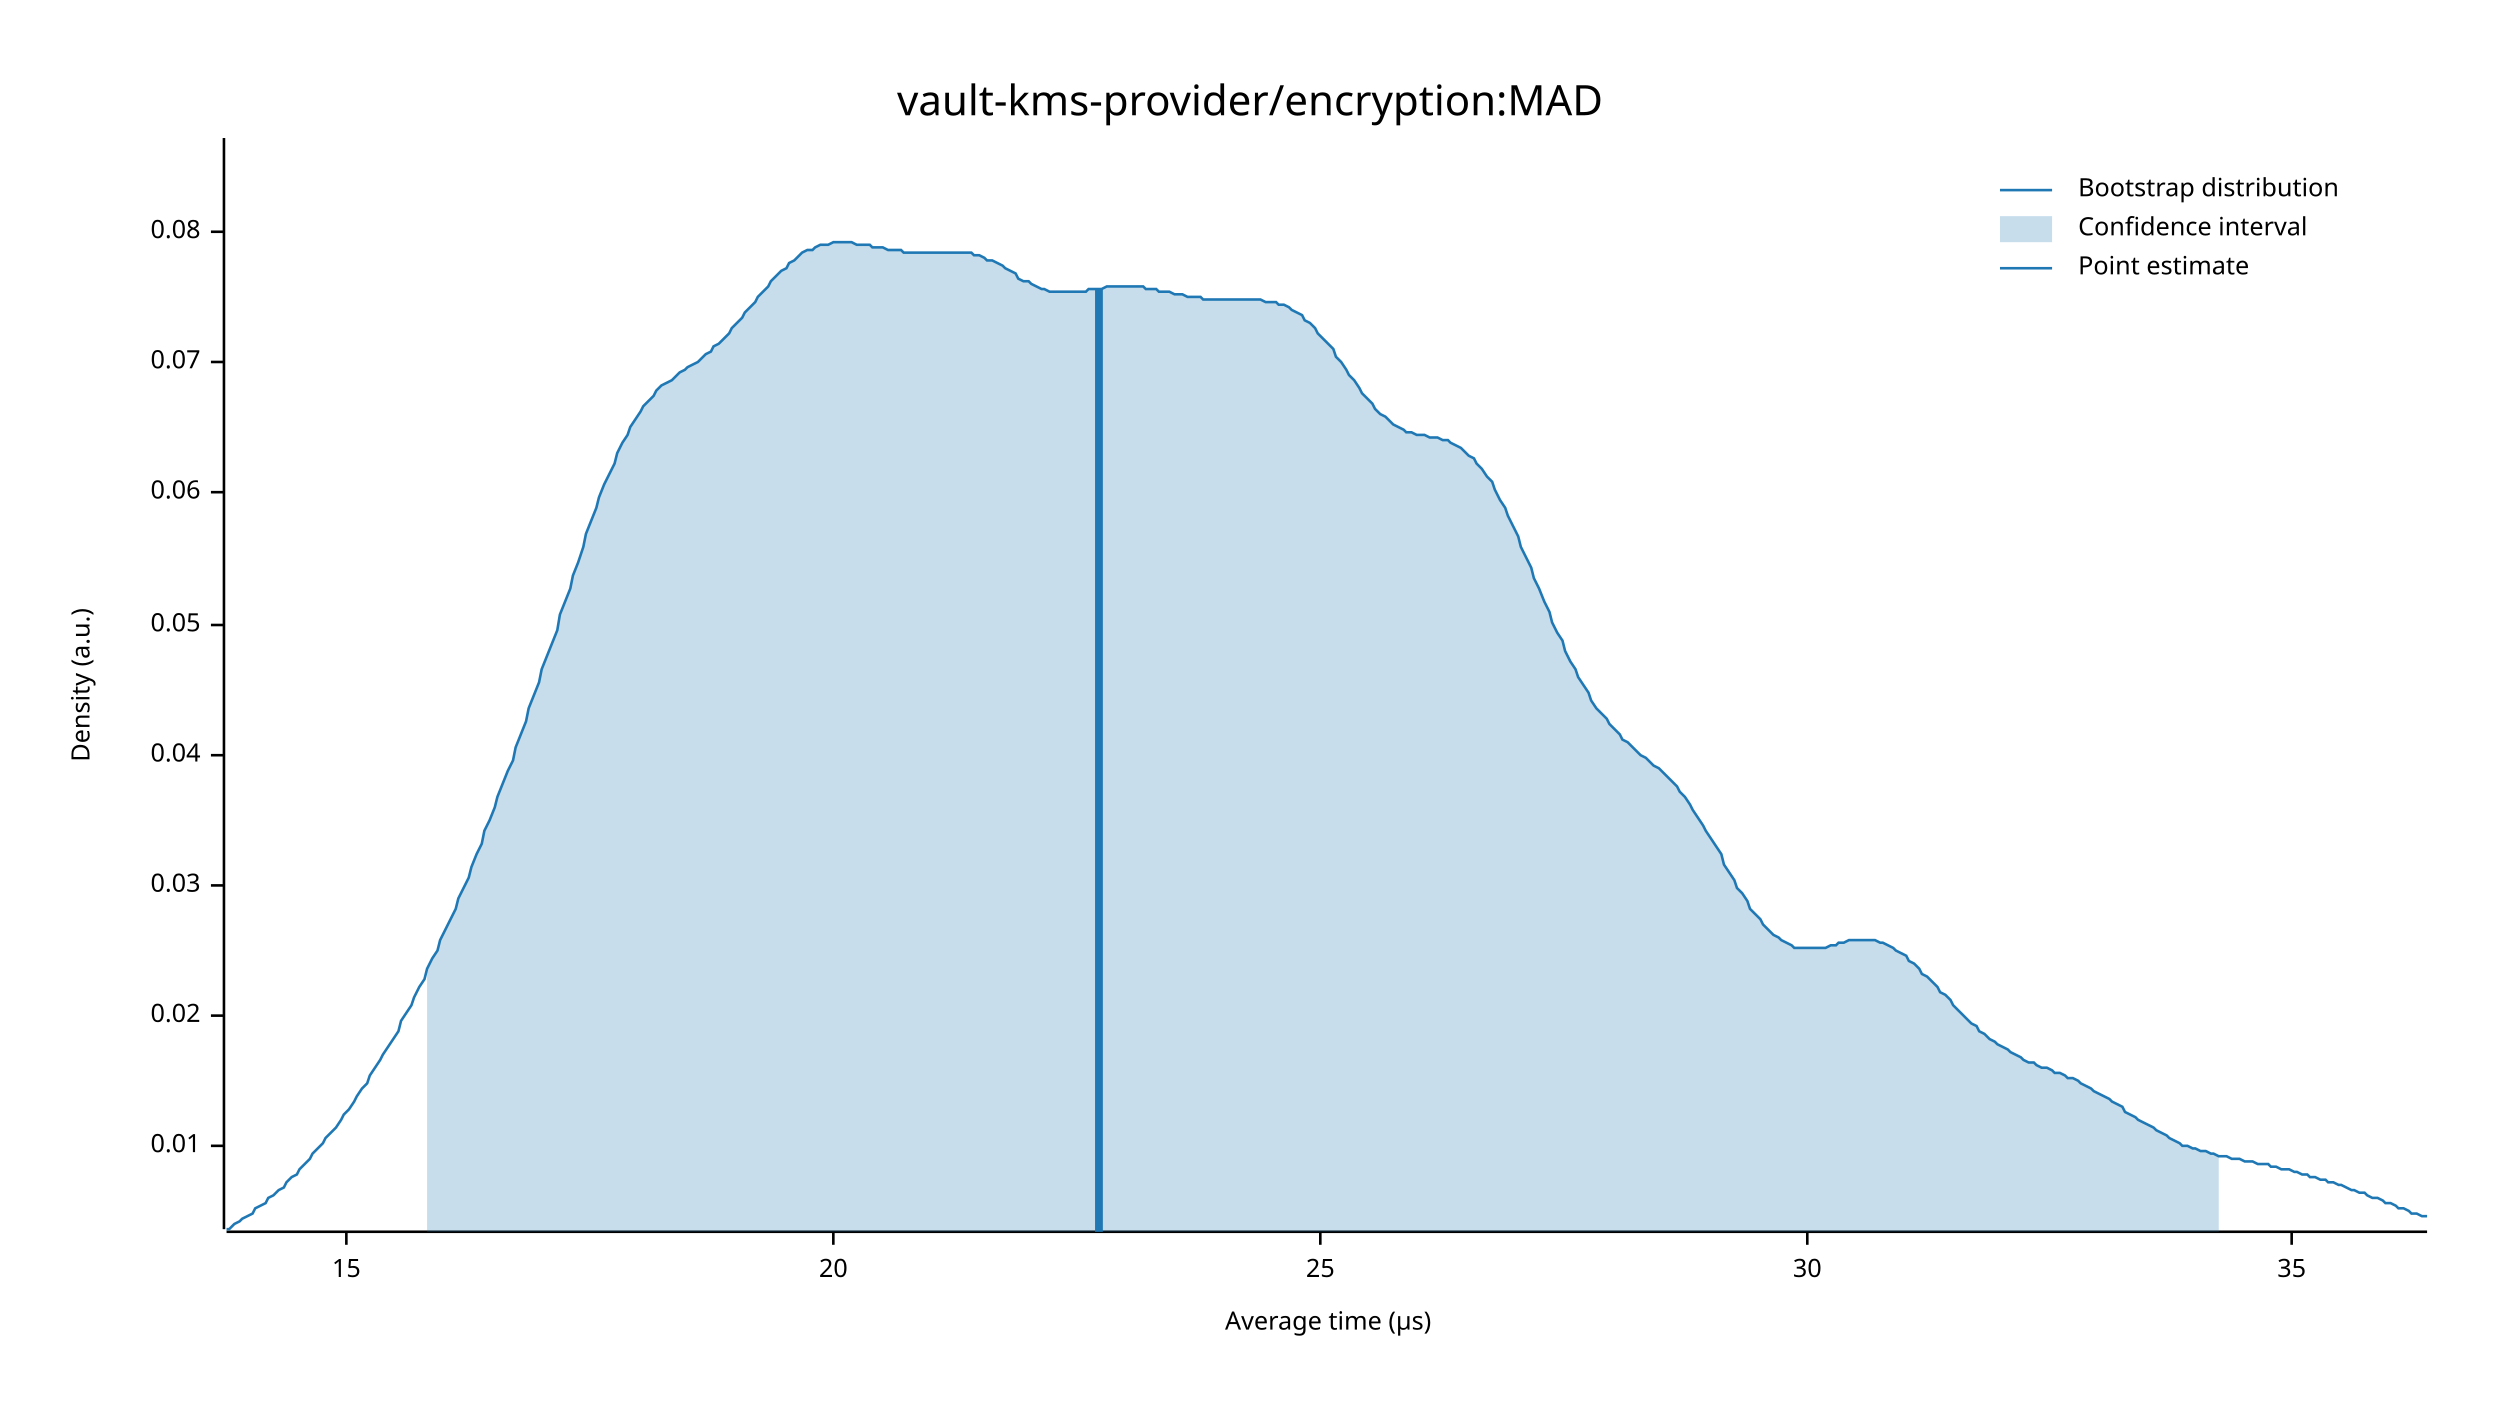
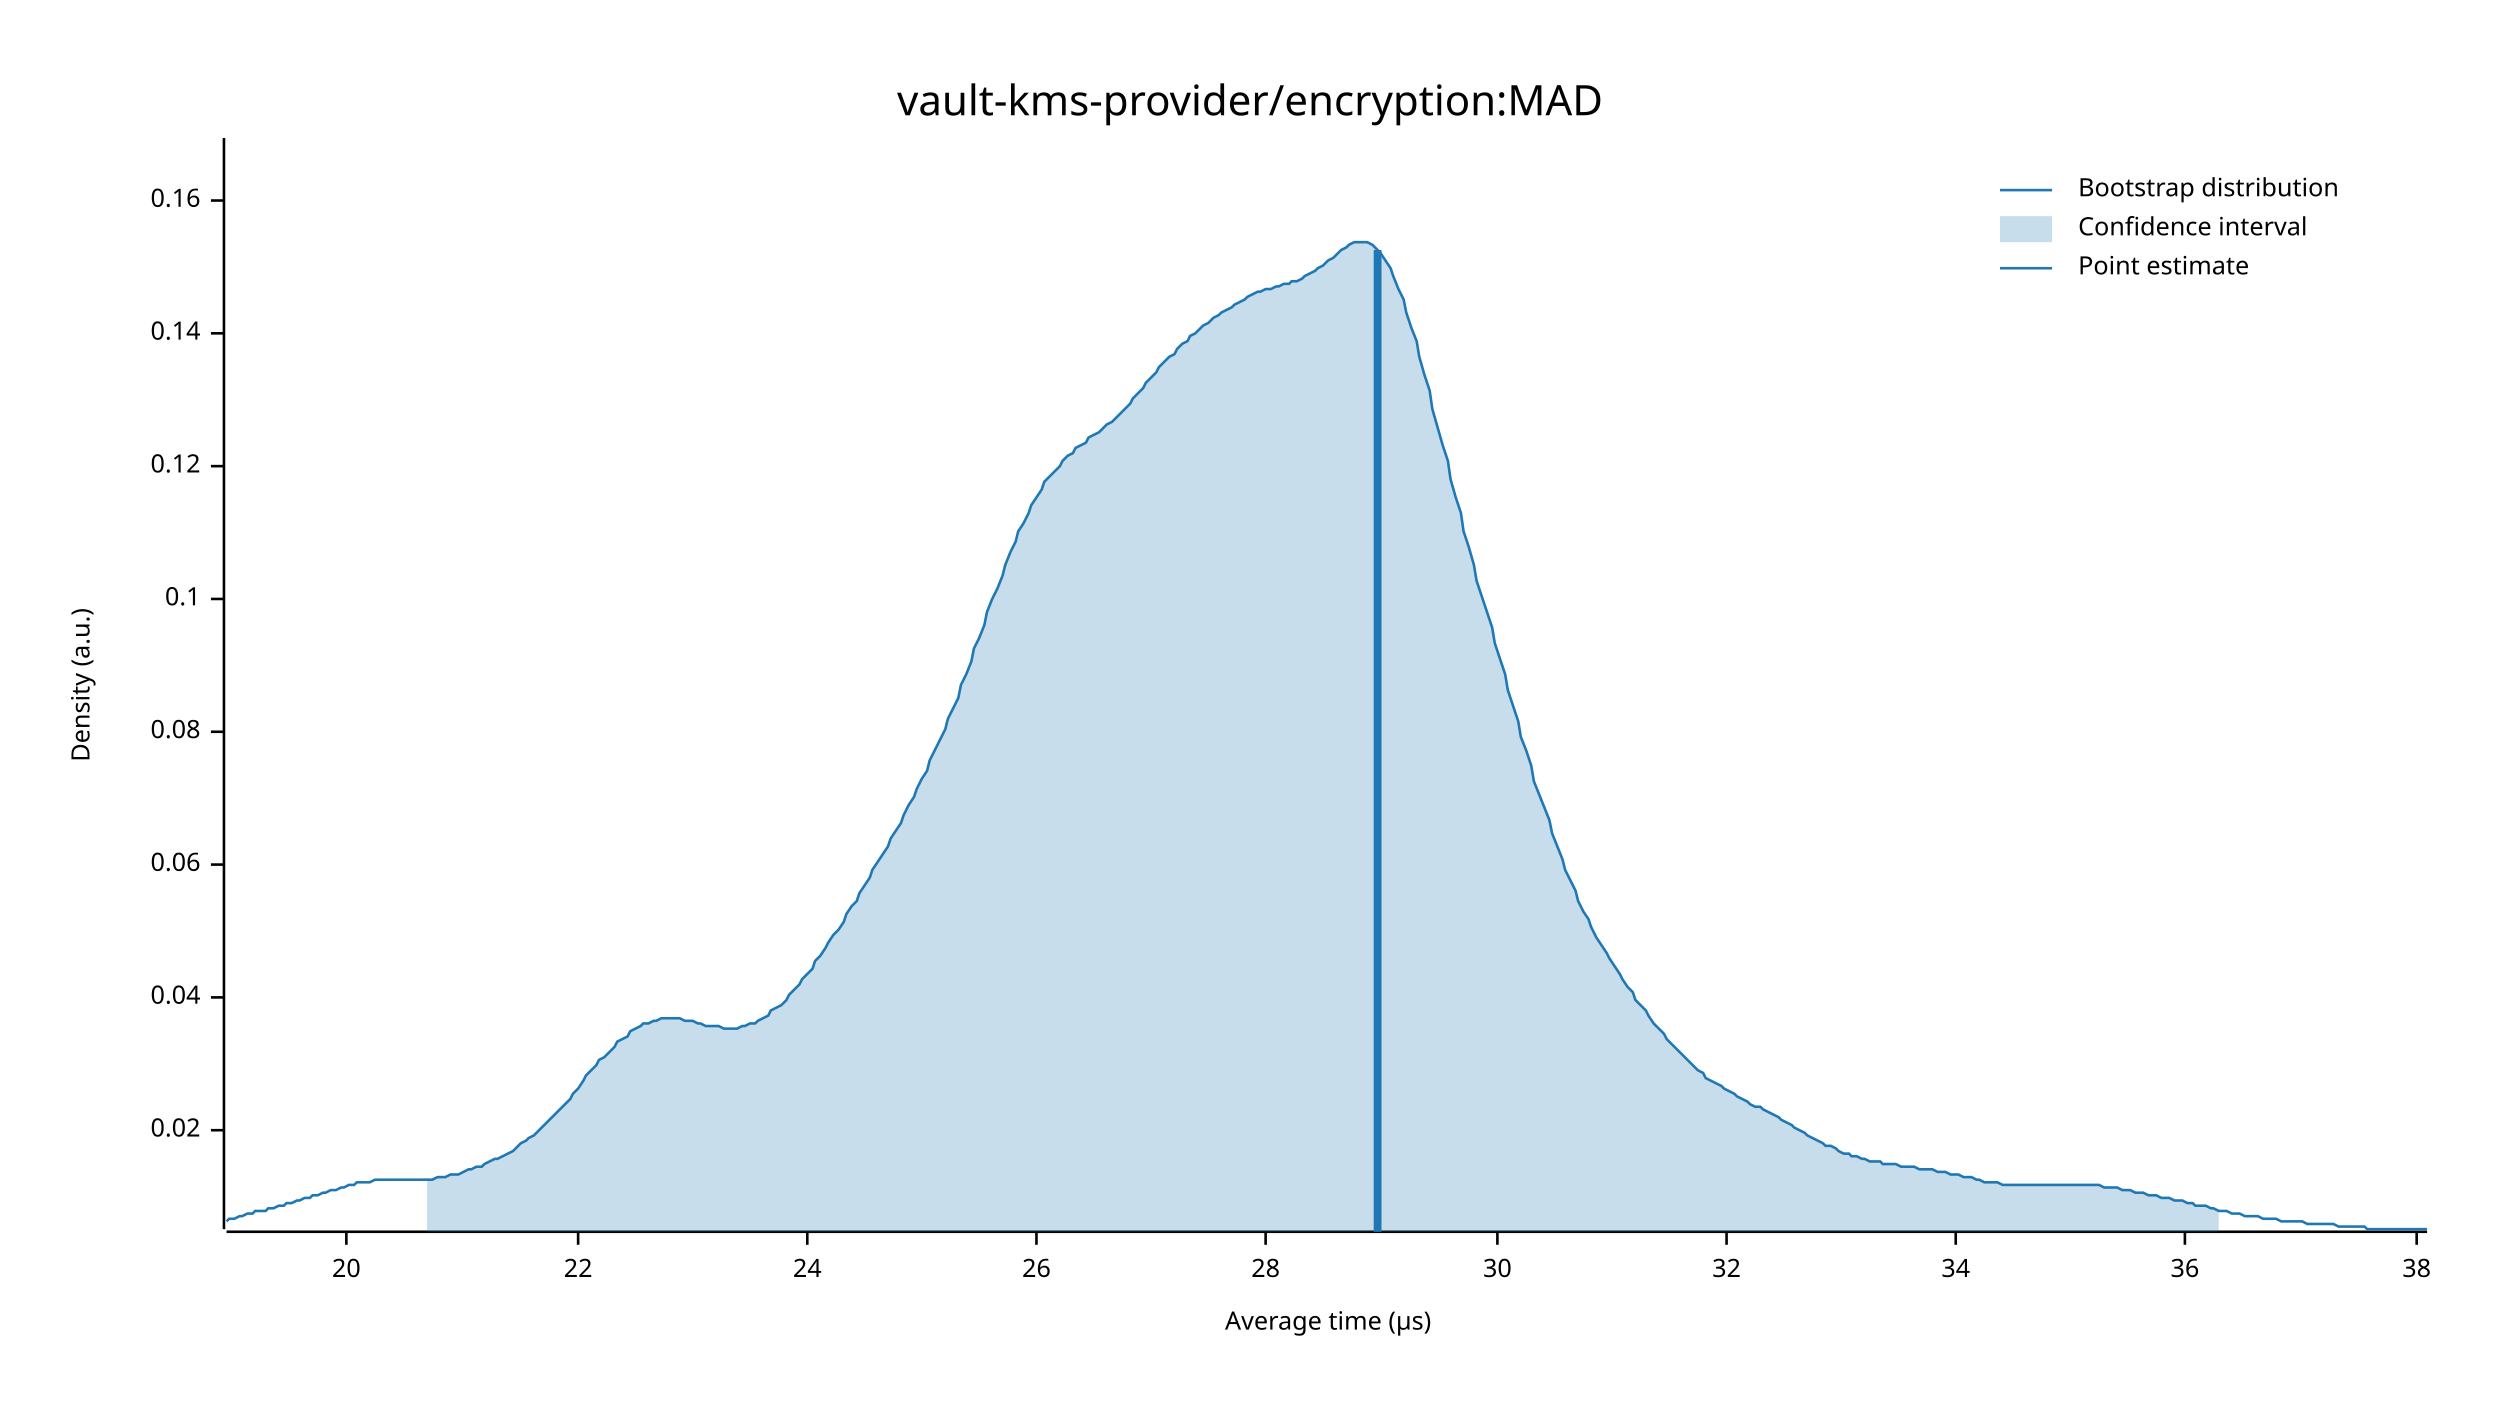
<svg xmlns="http://www.w3.org/2000/svg" width="960" height="540" viewBox="0 0 960 540">
  <text x="480" y="32" dy="0.76em" text-anchor="middle" font-family="sans-serif" font-size="16.129" opacity="1" fill="#000000">
vault-kms-provider/encryption:MAD
</text>
  <text x="27" y="263" dy="0.76em" text-anchor="middle" font-family="sans-serif" font-size="9.677" opacity="1" fill="#000000" transform="rotate(270, 27, 263)">
Density (a.u.)
</text>
  <text x="510" y="513" dy="-0.5ex" text-anchor="middle" font-family="sans-serif" font-size="9.677" opacity="1" fill="#000000">
Average time (µs)
</text>
  <polyline fill="none" opacity="1" stroke="#000000" stroke-width="1" points="86,53 86,472 " />
-   <text x="77" y="440" dy="0.5ex" text-anchor="end" font-family="sans-serif" font-size="9.677" opacity="1" fill="#000000">
- 0.01
- </text>
-   <polyline fill="none" opacity="1" stroke="#000000" stroke-width="1" points="81,440 86,440 " />
-   <text x="77" y="390" dy="0.5ex" text-anchor="end" font-family="sans-serif" font-size="9.677" opacity="1" fill="#000000">
+   <text x="77" y="434" dy="0.5ex" text-anchor="end" font-family="sans-serif" font-size="9.677" opacity="1" fill="#000000">
0.02
</text>
-   <polyline fill="none" opacity="1" stroke="#000000" stroke-width="1" points="81,390 86,390 " />
-   <text x="77" y="340" dy="0.5ex" text-anchor="end" font-family="sans-serif" font-size="9.677" opacity="1" fill="#000000">
- 0.03
- </text>
-   <polyline fill="none" opacity="1" stroke="#000000" stroke-width="1" points="81,340 86,340 " />
-   <text x="77" y="290" dy="0.5ex" text-anchor="end" font-family="sans-serif" font-size="9.677" opacity="1" fill="#000000">
+   <polyline fill="none" opacity="1" stroke="#000000" stroke-width="1" points="81,434 86,434 " />
+   <text x="77" y="383" dy="0.5ex" text-anchor="end" font-family="sans-serif" font-size="9.677" opacity="1" fill="#000000">
0.04
</text>
-   <polyline fill="none" opacity="1" stroke="#000000" stroke-width="1" points="81,290 86,290 " />
-   <text x="77" y="240" dy="0.5ex" text-anchor="end" font-family="sans-serif" font-size="9.677" opacity="1" fill="#000000">
- 0.05
- </text>
-   <polyline fill="none" opacity="1" stroke="#000000" stroke-width="1" points="81,240 86,240 " />
-   <text x="77" y="189" dy="0.5ex" text-anchor="end" font-family="sans-serif" font-size="9.677" opacity="1" fill="#000000">
+   <polyline fill="none" opacity="1" stroke="#000000" stroke-width="1" points="81,383 86,383 " />
+   <text x="77" y="332" dy="0.5ex" text-anchor="end" font-family="sans-serif" font-size="9.677" opacity="1" fill="#000000">
0.06
</text>
-   <polyline fill="none" opacity="1" stroke="#000000" stroke-width="1" points="81,189 86,189 " />
-   <text x="77" y="139" dy="0.5ex" text-anchor="end" font-family="sans-serif" font-size="9.677" opacity="1" fill="#000000">
- 0.07
- </text>
-   <polyline fill="none" opacity="1" stroke="#000000" stroke-width="1" points="81,139 86,139 " />
-   <text x="77" y="89" dy="0.5ex" text-anchor="end" font-family="sans-serif" font-size="9.677" opacity="1" fill="#000000">
+   <polyline fill="none" opacity="1" stroke="#000000" stroke-width="1" points="81,332 86,332 " />
+   <text x="77" y="281" dy="0.5ex" text-anchor="end" font-family="sans-serif" font-size="9.677" opacity="1" fill="#000000">
0.08
</text>
-   <polyline fill="none" opacity="1" stroke="#000000" stroke-width="1" points="81,89 86,89 " />
+   <polyline fill="none" opacity="1" stroke="#000000" stroke-width="1" points="81,281 86,281 " />
+   <text x="77" y="230" dy="0.5ex" text-anchor="end" font-family="sans-serif" font-size="9.677" opacity="1" fill="#000000">
+ 0.1
+ </text>
+   <polyline fill="none" opacity="1" stroke="#000000" stroke-width="1" points="81,230 86,230 " />
+   <text x="77" y="179" dy="0.5ex" text-anchor="end" font-family="sans-serif" font-size="9.677" opacity="1" fill="#000000">
+ 0.12
+ </text>
+   <polyline fill="none" opacity="1" stroke="#000000" stroke-width="1" points="81,179 86,179 " />
+   <text x="77" y="128" dy="0.5ex" text-anchor="end" font-family="sans-serif" font-size="9.677" opacity="1" fill="#000000">
+ 0.14
+ </text>
+   <polyline fill="none" opacity="1" stroke="#000000" stroke-width="1" points="81,128 86,128 " />
+   <text x="77" y="77" dy="0.5ex" text-anchor="end" font-family="sans-serif" font-size="9.677" opacity="1" fill="#000000">
+ 0.16
+ </text>
+   <polyline fill="none" opacity="1" stroke="#000000" stroke-width="1" points="81,77 86,77 " />
  <polyline fill="none" opacity="1" stroke="#000000" stroke-width="1" points="87,473 932,473 " />
  <text x="133" y="483" dy="0.76em" text-anchor="middle" font-family="sans-serif" font-size="9.677" opacity="1" fill="#000000">
- 15
+ 20
</text>
  <polyline fill="none" opacity="1" stroke="#000000" stroke-width="1" points="133,473 133,478 " />
-   <text x="320" y="483" dy="0.76em" text-anchor="middle" font-family="sans-serif" font-size="9.677" opacity="1" fill="#000000">
- 20
+   <text x="222" y="483" dy="0.76em" text-anchor="middle" font-family="sans-serif" font-size="9.677" opacity="1" fill="#000000">
+ 22
</text>
-   <polyline fill="none" opacity="1" stroke="#000000" stroke-width="1" points="320,473 320,478 " />
-   <text x="507" y="483" dy="0.76em" text-anchor="middle" font-family="sans-serif" font-size="9.677" opacity="1" fill="#000000">
- 25
+   <polyline fill="none" opacity="1" stroke="#000000" stroke-width="1" points="222,473 222,478 " />
+   <text x="310" y="483" dy="0.76em" text-anchor="middle" font-family="sans-serif" font-size="9.677" opacity="1" fill="#000000">
+ 24
</text>
-   <polyline fill="none" opacity="1" stroke="#000000" stroke-width="1" points="507,473 507,478 " />
-   <text x="694" y="483" dy="0.76em" text-anchor="middle" font-family="sans-serif" font-size="9.677" opacity="1" fill="#000000">
+   <polyline fill="none" opacity="1" stroke="#000000" stroke-width="1" points="310,473 310,478 " />
+   <text x="398" y="483" dy="0.76em" text-anchor="middle" font-family="sans-serif" font-size="9.677" opacity="1" fill="#000000">
+ 26
+ </text>
+   <polyline fill="none" opacity="1" stroke="#000000" stroke-width="1" points="398,473 398,478 " />
+   <text x="486" y="483" dy="0.76em" text-anchor="middle" font-family="sans-serif" font-size="9.677" opacity="1" fill="#000000">
+ 28
+ </text>
+   <polyline fill="none" opacity="1" stroke="#000000" stroke-width="1" points="486,473 486,478 " />
+   <text x="575" y="483" dy="0.76em" text-anchor="middle" font-family="sans-serif" font-size="9.677" opacity="1" fill="#000000">
30
</text>
-   <polyline fill="none" opacity="1" stroke="#000000" stroke-width="1" points="694,473 694,478 " />
-   <text x="880" y="483" dy="0.76em" text-anchor="middle" font-family="sans-serif" font-size="9.677" opacity="1" fill="#000000">
- 35
+   <polyline fill="none" opacity="1" stroke="#000000" stroke-width="1" points="575,473 575,478 " />
+   <text x="663" y="483" dy="0.76em" text-anchor="middle" font-family="sans-serif" font-size="9.677" opacity="1" fill="#000000">
+ 32
</text>
-   <polyline fill="none" opacity="1" stroke="#000000" stroke-width="1" points="880,473 880,478 " />
-   <polyline fill="none" opacity="1" stroke="#1F78B4" stroke-width="1" points="87,472 88,472 90,470 92,469 93,468 95,467 97,466 98,464 100,463 102,462 103,460 105,459 107,457 109,456 110,454 112,452 114,451 115,449 117,447 119,445 120,443 122,441 124,439 125,437 127,435 129,433 131,430 132,428 134,426 136,423 137,421 139,418 141,416 142,413 144,410 146,407 147,405 149,402 151,399 153,396 154,392 156,389 158,386 159,383 161,379 163,376 164,372 166,368 168,365 169,361 171,357 173,353 175,349 176,345 178,341 180,337 181,333 183,328 185,324 186,319 188,315 190,310 191,306 193,301 195,296 197,292 198,287 200,282 202,277 203,272 205,267 207,262 208,257 210,252 212,247 214,242 215,236 217,231 219,226 220,221 222,216 224,210 225,205 227,200 229,195 230,191 232,186 234,182 236,178 237,174 239,170 241,167 242,164 244,161 246,158 247,156 249,154 251,152 252,150 254,148 256,147 258,146 259,145 261,143 263,142 264,141 266,140 268,139 269,138 271,136 273,135 274,133 276,132 278,130 280,128 281,126 283,124 285,122 286,120 288,118 290,116 291,114 293,112 295,110 296,108 298,106 300,104 302,103 303,101 305,100 307,98 308,97 310,96 312,96 313,95 315,94 317,94 318,94 320,93 322,93 324,93 325,93 327,93 329,94 330,94 332,94 334,94 335,95 337,95 339,95 341,96 342,96 344,96 346,96 347,97 349,97 351,97 352,97 354,97 356,97 357,97 359,97 361,97 363,97 364,97 366,97 368,97 369,97 371,97 373,97 374,98 376,98 378,99 379,100 381,100 383,101 385,102 386,103 388,104 390,105 391,107 393,108 395,108 396,109 398,110 400,111 401,111 403,112 405,112 407,112 408,112 410,112 412,112 413,112 415,112 417,112 418,111 420,111 422,111 423,111 425,110 427,110 429,110 430,110 432,110 434,110 435,110 437,110 439,110 440,111 442,111 444,111 445,112 447,112 449,112 451,113 452,113 454,113 456,114 457,114 459,114 461,114 462,115 464,115 466,115 468,115 469,115 471,115 473,115 474,115 476,115 478,115 479,115 481,115 483,115 484,115 486,116 488,116 490,116 491,117 493,117 495,118 496,119 498,120 500,121 501,123 503,124 505,126 506,128 508,130 510,132 512,134 513,137 515,139 517,142 518,144 520,146 522,149 523,151 525,153 527,155 528,157 530,159 532,160 534,162 535,163 537,164 539,165 540,166 542,166 544,167 545,167 547,167 549,168 550,168 552,168 554,169 556,169 557,170 559,171 561,172 562,173 564,175 566,176 567,178 569,180 571,183 573,185 574,188 576,192 578,195 579,198 581,202 583,206 584,210 586,214 588,218 589,222 591,226 593,231 595,235 596,239 598,243 600,246 601,250 603,254 605,257 606,260 608,263 610,266 611,269 613,272 615,274 617,276 618,278 620,280 622,282 623,284 625,285 627,287 628,288 630,290 632,291 633,292 635,294 637,295 639,297 640,298 642,300 644,302 645,304 647,306 649,309 650,311 652,314 654,317 655,319 657,322 659,325 661,328 662,332 664,335 666,338 667,341 669,343 671,346 672,349 674,351 676,353 677,355 679,357 681,359 683,360 684,361 686,362 688,363 689,364 691,364 693,364 694,364 696,364 698,364 700,364 701,364 703,363 705,363 706,362 708,362 710,361 711,361 713,361 715,361 716,361 718,361 720,361 722,362 723,362 725,363 727,364 728,365 730,366 732,367 733,369 735,370 737,372 738,374 740,375 742,377 744,379 745,381 747,382 749,384 750,386 752,388 754,390 755,391 757,393 759,394 760,396 762,397 764,399 766,400 767,401 769,402 771,403 772,404 774,405 776,406 777,407 779,408 781,408 782,409 784,410 786,410 788,411 789,412 791,412 793,413 794,414 796,414 798,415 799,416 801,417 803,418 804,419 806,420 808,421 810,422 811,423 813,424 815,425 816,427 818,428 820,429 821,430 823,431 825,432 827,433 828,434 830,435 832,436 833,437 835,438 837,439 838,440 840,440 842,441 843,441 845,442 847,442 849,443 850,443 852,444 854,444 855,444 857,445 859,445 860,445 862,446 864,446 865,446 867,447 869,447 871,447 872,448 874,448 876,449 877,449 879,449 881,450 882,450 884,451 886,451 887,452 889,452 891,453 893,453 894,454 896,454 898,455 899,455 901,456 903,457 904,457 906,458 908,458 909,459 911,460 913,460 915,461 916,462 918,462 920,463 921,464 923,464 925,465 926,466 928,466 930,467 932,467 " />
-   <polygon opacity="0.25" fill="#1F78B4" points="164,372 166,368 168,365 169,361 171,357 173,353 175,349 176,345 178,341 180,337 181,333 183,328 185,324 186,319 188,315 190,310 191,306 193,301 195,296 197,292 198,287 200,282 202,277 203,272 205,267 207,262 208,257 210,252 212,247 214,242 215,236 217,231 219,226 220,221 222,216 224,210 225,205 227,200 229,195 230,191 232,186 234,182 236,178 237,174 239,170 241,167 242,164 244,161 246,158 247,156 249,154 251,152 252,150 254,148 256,147 258,146 259,145 261,143 263,142 264,141 266,140 268,139 269,138 271,136 273,135 274,133 276,132 278,130 280,128 281,126 283,124 285,122 286,120 288,118 290,116 291,114 293,112 295,110 296,108 298,106 300,104 302,103 303,101 305,100 307,98 308,97 310,96 312,96 313,95 315,94 317,94 318,94 320,93 322,93 324,93 325,93 327,93 329,94 330,94 332,94 334,94 335,95 337,95 339,95 341,96 342,96 344,96 346,96 347,97 349,97 351,97 352,97 354,97 356,97 357,97 359,97 361,97 363,97 364,97 366,97 368,97 369,97 371,97 373,97 374,98 376,98 378,99 379,100 381,100 383,101 385,102 386,103 388,104 390,105 391,107 393,108 395,108 396,109 398,110 400,111 401,111 403,112 405,112 407,112 408,112 410,112 412,112 413,112 415,112 417,112 418,111 420,111 422,111 423,111 425,110 427,110 429,110 430,110 432,110 434,110 435,110 437,110 439,110 440,111 442,111 444,111 445,112 447,112 449,112 451,113 452,113 454,113 456,114 457,114 459,114 461,114 462,115 464,115 466,115 468,115 469,115 471,115 473,115 474,115 476,115 478,115 479,115 481,115 483,115 484,115 486,116 488,116 490,116 491,117 493,117 495,118 496,119 498,120 500,121 501,123 503,124 505,126 506,128 508,130 510,132 512,134 513,137 515,139 517,142 518,144 520,146 522,149 523,151 525,153 527,155 528,157 530,159 532,160 534,162 535,163 537,164 539,165 540,166 542,166 544,167 545,167 547,167 549,168 550,168 552,168 554,169 556,169 557,170 559,171 561,172 562,173 564,175 566,176 567,178 569,180 571,183 573,185 574,188 576,192 578,195 579,198 581,202 583,206 584,210 586,214 588,218 589,222 591,226 593,231 595,235 596,239 598,243 600,246 601,250 603,254 605,257 606,260 608,263 610,266 611,269 613,272 615,274 617,276 618,278 620,280 622,282 623,284 625,285 627,287 628,288 630,290 632,291 633,292 635,294 637,295 639,297 640,298 642,300 644,302 645,304 647,306 649,309 650,311 652,314 654,317 655,319 657,322 659,325 661,328 662,332 664,335 666,338 667,341 669,343 671,346 672,349 674,351 676,353 677,355 679,357 681,359 683,360 684,361 686,362 688,363 689,364 691,364 693,364 694,364 696,364 698,364 700,364 701,364 703,363 705,363 706,362 708,362 710,361 711,361 713,361 715,361 716,361 718,361 720,361 722,362 723,362 725,363 727,364 728,365 730,366 732,367 733,369 735,370 737,372 738,374 740,375 742,377 744,379 745,381 747,382 749,384 750,386 752,388 754,390 755,391 757,393 759,394 760,396 762,397 764,399 766,400 767,401 769,402 771,403 772,404 774,405 776,406 777,407 779,408 781,408 782,409 784,410 786,410 788,411 789,412 791,412 793,413 794,414 796,414 798,415 799,416 801,417 803,418 804,419 806,420 808,421 810,422 811,423 813,424 815,425 816,427 818,428 820,429 821,430 823,431 825,432 827,433 828,434 830,435 832,436 833,437 835,438 837,439 838,440 840,440 842,441 843,441 845,442 847,442 849,443 850,443 852,444 852,473 164,473 " />
-   <polyline fill="none" opacity="1" stroke="#1F78B4" stroke-width="3" points="422,473 422,111 " />
+   <polyline fill="none" opacity="1" stroke="#000000" stroke-width="1" points="663,473 663,478 " />
+   <text x="751" y="483" dy="0.76em" text-anchor="middle" font-family="sans-serif" font-size="9.677" opacity="1" fill="#000000">
+ 34
+ </text>
+   <polyline fill="none" opacity="1" stroke="#000000" stroke-width="1" points="751,473 751,478 " />
+   <text x="839" y="483" dy="0.76em" text-anchor="middle" font-family="sans-serif" font-size="9.677" opacity="1" fill="#000000">
+ 36
+ </text>
+   <polyline fill="none" opacity="1" stroke="#000000" stroke-width="1" points="839,473 839,478 " />
+   <text x="928" y="483" dy="0.76em" text-anchor="middle" font-family="sans-serif" font-size="9.677" opacity="1" fill="#000000">
+ 38
+ </text>
+   <polyline fill="none" opacity="1" stroke="#000000" stroke-width="1" points="928,473 928,478 " />
+   <polyline fill="none" opacity="1" stroke="#1F78B4" stroke-width="1" points="87,469 88,468 90,468 92,467 93,467 95,466 97,466 98,465 100,465 102,465 103,464 105,464 107,463 109,463 110,462 112,462 114,461 115,461 117,460 119,460 120,459 122,459 124,458 125,458 127,457 129,457 131,456 132,456 134,455 136,455 137,454 139,454 141,454 142,454 144,453 146,453 147,453 149,453 151,453 153,453 154,453 156,453 158,453 159,453 161,453 163,453 164,453 166,453 168,452 169,452 171,452 173,451 175,451 176,451 178,450 180,449 181,449 183,448 185,448 186,447 188,446 190,445 191,445 193,444 195,443 197,442 198,441 200,439 202,438 203,437 205,436 207,434 208,433 210,431 212,429 214,427 215,426 217,424 219,422 220,420 222,418 224,415 225,413 227,411 229,409 230,407 232,406 234,404 236,402 237,400 239,399 241,398 242,396 244,395 246,394 247,393 249,393 251,392 252,392 254,391 256,391 258,391 259,391 261,391 263,392 264,392 266,392 268,393 269,393 271,394 273,394 274,394 276,394 278,395 280,395 281,395 283,395 285,394 286,394 288,393 290,393 291,392 293,391 295,390 296,388 298,387 300,386 302,384 303,382 305,380 307,378 308,376 310,374 312,372 313,369 315,367 317,364 318,362 320,359 322,357 324,354 325,351 327,348 329,346 330,343 332,340 334,337 335,334 337,331 339,328 341,325 342,322 344,319 346,316 347,313 349,309 351,306 352,303 354,299 356,296 357,292 359,288 361,284 363,280 364,276 366,272 368,268 369,263 371,259 373,254 374,249 376,245 378,240 379,235 381,230 383,226 385,221 386,217 388,212 390,208 391,204 393,201 395,197 396,194 398,191 400,188 401,185 403,183 405,181 407,179 408,177 410,175 412,174 413,172 415,171 417,170 418,168 420,167 422,166 423,165 425,163 427,162 429,160 430,159 432,157 434,155 435,153 437,151 439,149 440,147 442,145 444,143 445,141 447,139 449,137 451,136 452,134 454,132 456,131 457,129 459,128 461,126 462,125 464,124 466,122 468,121 469,120 471,119 473,118 474,117 476,116 478,115 479,114 481,113 483,112 484,112 486,111 488,111 490,110 491,110 493,109 495,109 496,108 498,108 500,107 501,106 503,105 505,104 506,103 508,102 510,100 512,99 513,98 515,96 517,95 518,94 520,93 522,93 523,93 525,93 527,94 528,95 530,97 532,100 534,103 535,106 537,111 539,115 540,120 542,126 544,131 545,137 547,144 549,150 550,157 552,164 554,171 556,177 557,184 559,191 561,197 562,204 564,210 566,217 567,223 569,229 571,235 573,241 574,247 576,253 578,259 579,265 581,271 583,277 584,283 586,288 588,294 589,300 591,305 593,310 595,315 596,320 598,325 600,330 601,334 603,338 605,342 606,346 608,350 610,353 611,356 613,360 615,363 617,366 618,368 620,371 622,374 623,376 625,379 627,381 628,384 630,386 632,388 633,390 635,393 637,395 639,397 640,399 642,401 644,403 645,404 647,406 649,408 650,409 652,411 654,412 655,414 657,415 659,416 661,417 662,418 664,419 666,420 667,421 669,422 671,423 672,424 674,425 676,425 677,426 679,427 681,428 683,429 684,430 686,431 688,432 689,433 691,434 693,435 694,436 696,437 698,438 700,439 701,440 703,440 705,441 706,442 708,443 710,443 711,444 713,444 715,445 716,445 718,446 720,446 722,446 723,447 725,447 727,447 728,447 730,448 732,448 733,448 735,448 737,449 738,449 740,449 742,449 744,450 745,450 747,450 749,451 750,451 752,451 754,452 755,452 757,452 759,453 760,453 762,454 764,454 766,454 767,454 769,455 771,455 772,455 774,455 776,455 777,455 779,455 781,455 782,455 784,455 786,455 788,455 789,455 791,455 793,455 794,455 796,455 798,455 799,455 801,455 803,455 804,455 806,455 808,456 810,456 811,456 813,456 815,457 816,457 818,457 820,458 821,458 823,458 825,459 827,459 828,459 830,460 832,460 833,460 835,461 837,461 838,461 840,462 842,462 843,463 845,463 847,463 849,464 850,464 852,465 854,465 855,465 857,466 859,466 860,466 862,467 864,467 865,467 867,467 869,468 871,468 872,468 874,468 876,469 877,469 879,469 881,469 882,469 884,469 886,470 887,470 889,470 891,470 893,470 894,470 896,470 898,471 899,471 901,471 903,471 904,471 906,471 908,471 909,472 911,472 913,472 915,472 916,472 918,472 920,472 921,472 923,472 925,472 926,472 928,472 930,472 932,472 " />
+   <polygon opacity="0.25" fill="#1F78B4" points="164,453 166,453 168,452 169,452 171,452 173,451 175,451 176,451 178,450 180,449 181,449 183,448 185,448 186,447 188,446 190,445 191,445 193,444 195,443 197,442 198,441 200,439 202,438 203,437 205,436 207,434 208,433 210,431 212,429 214,427 215,426 217,424 219,422 220,420 222,418 224,415 225,413 227,411 229,409 230,407 232,406 234,404 236,402 237,400 239,399 241,398 242,396 244,395 246,394 247,393 249,393 251,392 252,392 254,391 256,391 258,391 259,391 261,391 263,392 264,392 266,392 268,393 269,393 271,394 273,394 274,394 276,394 278,395 280,395 281,395 283,395 285,394 286,394 288,393 290,393 291,392 293,391 295,390 296,388 298,387 300,386 302,384 303,382 305,380 307,378 308,376 310,374 312,372 313,369 315,367 317,364 318,362 320,359 322,357 324,354 325,351 327,348 329,346 330,343 332,340 334,337 335,334 337,331 339,328 341,325 342,322 344,319 346,316 347,313 349,309 351,306 352,303 354,299 356,296 357,292 359,288 361,284 363,280 364,276 366,272 368,268 369,263 371,259 373,254 374,249 376,245 378,240 379,235 381,230 383,226 385,221 386,217 388,212 390,208 391,204 393,201 395,197 396,194 398,191 400,188 401,185 403,183 405,181 407,179 408,177 410,175 412,174 413,172 415,171 417,170 418,168 420,167 422,166 423,165 425,163 427,162 429,160 430,159 432,157 434,155 435,153 437,151 439,149 440,147 442,145 444,143 445,141 447,139 449,137 451,136 452,134 454,132 456,131 457,129 459,128 461,126 462,125 464,124 466,122 468,121 469,120 471,119 473,118 474,117 476,116 478,115 479,114 481,113 483,112 484,112 486,111 488,111 490,110 491,110 493,109 495,109 496,108 498,108 500,107 501,106 503,105 505,104 506,103 508,102 510,100 512,99 513,98 515,96 517,95 518,94 520,93 522,93 523,93 525,93 527,94 528,95 530,97 532,100 534,103 535,106 537,111 539,115 540,120 542,126 544,131 545,137 547,144 549,150 550,157 552,164 554,171 556,177 557,184 559,191 561,197 562,204 564,210 566,217 567,223 569,229 571,235 573,241 574,247 576,253 578,259 579,265 581,271 583,277 584,283 586,288 588,294 589,300 591,305 593,310 595,315 596,320 598,325 600,330 601,334 603,338 605,342 606,346 608,350 610,353 611,356 613,360 615,363 617,366 618,368 620,371 622,374 623,376 625,379 627,381 628,384 630,386 632,388 633,390 635,393 637,395 639,397 640,399 642,401 644,403 645,404 647,406 649,408 650,409 652,411 654,412 655,414 657,415 659,416 661,417 662,418 664,419 666,420 667,421 669,422 671,423 672,424 674,425 676,425 677,426 679,427 681,428 683,429 684,430 686,431 688,432 689,433 691,434 693,435 694,436 696,437 698,438 700,439 701,440 703,440 705,441 706,442 708,443 710,443 711,444 713,444 715,445 716,445 718,446 720,446 722,446 723,447 725,447 727,447 728,447 730,448 732,448 733,448 735,448 737,449 738,449 740,449 742,449 744,450 745,450 747,450 749,451 750,451 752,451 754,452 755,452 757,452 759,453 760,453 762,454 764,454 766,454 767,454 769,455 771,455 772,455 774,455 776,455 777,455 779,455 781,455 782,455 784,455 786,455 788,455 789,455 791,455 793,455 794,455 796,455 798,455 799,455 801,455 803,455 804,455 806,455 808,456 810,456 811,456 813,456 815,457 816,457 818,457 820,458 821,458 823,458 825,459 827,459 828,459 830,460 832,460 833,460 835,461 837,461 838,461 840,462 842,462 843,463 845,463 847,463 849,464 850,464 852,465 852,473 164,473 " />
+   <polyline fill="none" opacity="1" stroke="#1F78B4" stroke-width="3" points="529,473 529,96 " />
  <text x="798" y="68" dy="0.76em" text-anchor="start" font-family="sans-serif" font-size="9.677" opacity="1" fill="#000000">
Bootstrap distribution
</text>
  <text x="798" y="83" dy="0.76em" text-anchor="start" font-family="sans-serif" font-size="9.677" opacity="1" fill="#000000">
Confidence interval
</text>
  <text x="798" y="98" dy="0.76em" text-anchor="start" font-family="sans-serif" font-size="9.677" opacity="1" fill="#000000">
Point estimate
</text>
  <polyline fill="none" opacity="1" stroke="#1F78B4" stroke-width="1" points="768,73 788,73 " />
  <rect x="768" y="83" width="20" height="10" opacity="0.25" fill="#1F78B4" stroke="none" />
  <polyline fill="none" opacity="1" stroke="#1F78B4" stroke-width="1" points="768,103 788,103 " />
</svg>
